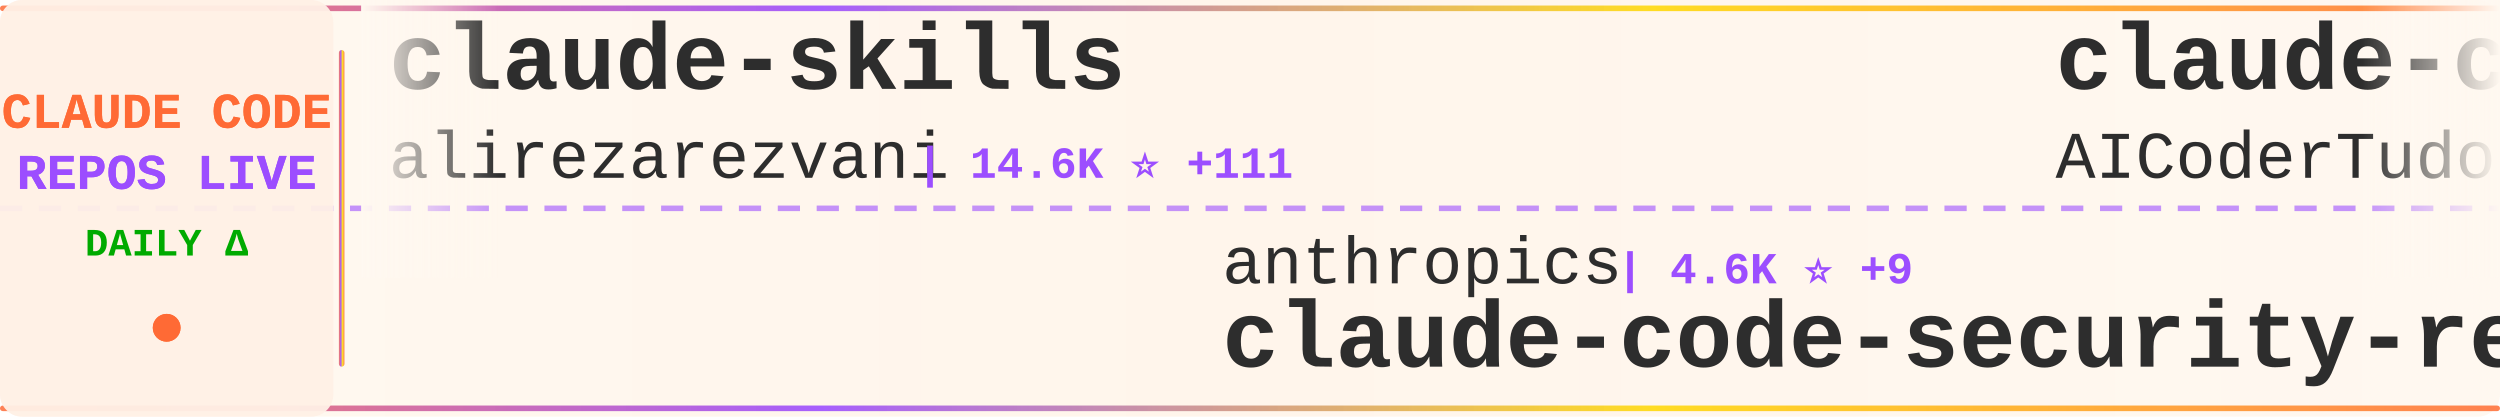
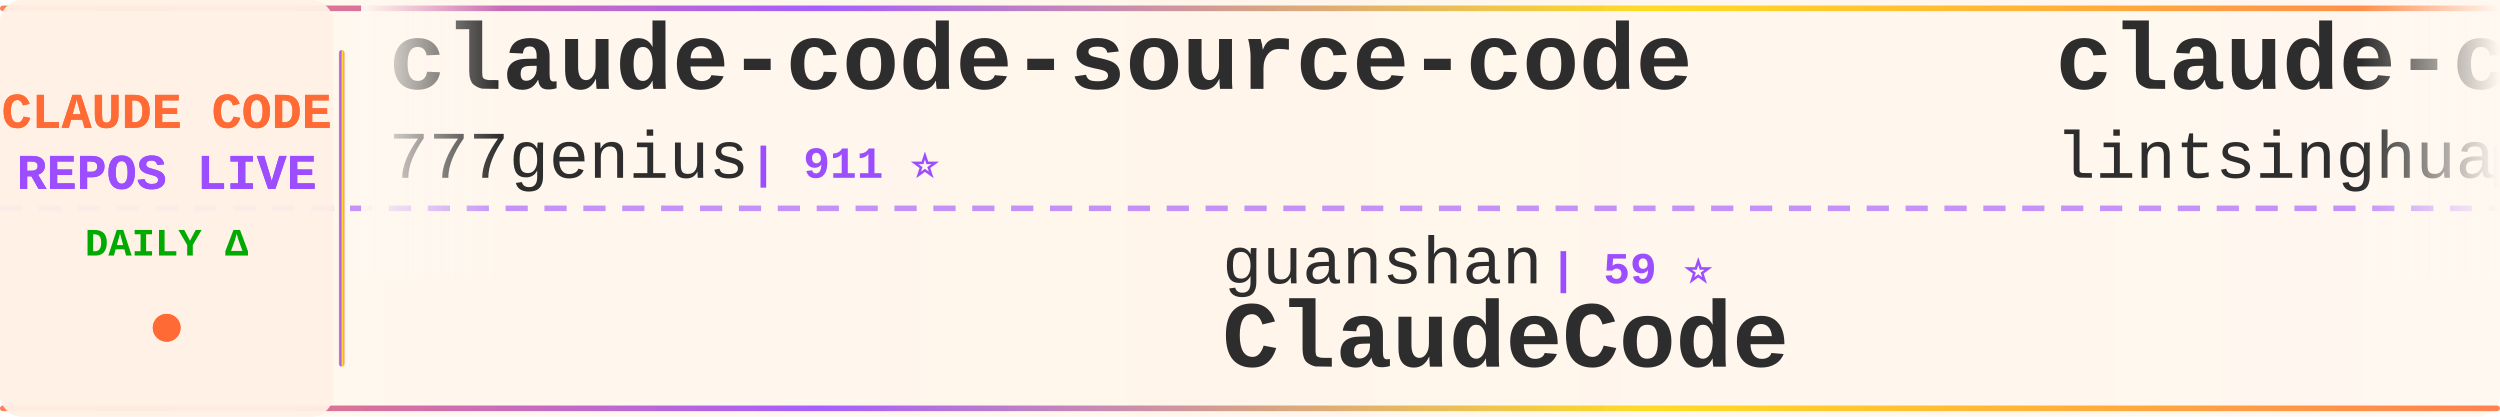
<svg xmlns="http://www.w3.org/2000/svg" width="900" height="150">
  <defs>
    <linearGradient id="tickerBg" x1="0%" y1="0%" x2="100%" y2="0%">
      <stop offset="0%" style="stop-color:#fff8f0;stop-opacity:0.98" />
      <stop offset="50%" style="stop-color:#fff5eb;stop-opacity:1" />
      <stop offset="100%" style="stop-color:#fff8f0;stop-opacity:0.98" />
    </linearGradient>
    <linearGradient id="borderGrad" x1="0%" y1="0%" x2="100%" y2="0%">
      <stop offset="0%" style="stop-color:#FF6B35;stop-opacity:0.85">
        <animate attributeName="stop-opacity" values="0.85;1;0.85" dur="2s" repeatCount="indefinite" />
      </stop>
      <stop offset="33%" style="stop-color:#9C4EFF;stop-opacity:0.9">
        <animate attributeName="stop-opacity" values="0.9;1;0.9" dur="2.2s" repeatCount="indefinite" />
      </stop>
      <stop offset="66%" style="stop-color:#FFD700;stop-opacity:0.85">
        <animate attributeName="stop-opacity" values="0.85;1;0.85" dur="1.8s" repeatCount="indefinite" />
      </stop>
      <stop offset="100%" style="stop-color:#FF6B35;stop-opacity:0.85">
        <animate attributeName="stop-opacity" values="0.85;1;0.85" dur="2s" repeatCount="indefinite" />
      </stop>
    </linearGradient>
    <filter id="textGlow">
      <feGaussianBlur stdDeviation="0.15" result="coloredBlur" />
      <feMerge>
        <feMergeNode in="coloredBlur" />
        <feMergeNode in="SourceGraphic" />
      </feMerge>
    </filter>
    <filter id="metricGlow">
      <feGaussianBlur stdDeviation="0.2" result="coloredBlur" />
      <feMerge>
        <feMergeNode in="coloredBlur" />
        <feMergeNode in="SourceGraphic" />
      </feMerge>
    </filter>
    <linearGradient id="leftFade" x1="0%" y1="0%" x2="100%" y2="0%">
      <stop offset="0%" style="stop-color:#fff8f0;stop-opacity:1" />
      <stop offset="100%" style="stop-color:#fff8f0;stop-opacity:0" />
    </linearGradient>
    <linearGradient id="rightFade" x1="0%" y1="0%" x2="100%" y2="0%">
      <stop offset="0%" style="stop-color:#fff8f0;stop-opacity:0" />
      <stop offset="100%" style="stop-color:#fff8f0;stop-opacity:1" />
    </linearGradient>
  </defs>
  <rect width="900" height="150" fill="url(#tickerBg)" rx="8" />
  <rect x="0" y="2" width="900" height="2" fill="url(#borderGrad)" rx="1" />
  <rect x="0" y="146" width="900" height="2" fill="url(#borderGrad)" rx="1" />
  <line x1="0" y1="75" x2="900" y2="75" stroke="#9C4EFF" stroke-width="2" stroke-dasharray="8 6" opacity="0.6" />
  <rect x="0" y="0" width="120" height="150" fill="#fff0e6" opacity="0.95" rx="8" />
  <text x="60" y="46" font-family="'Courier New', monospace" font-size="18" font-weight="bold" fill="#FF6B35" text-anchor="middle" filter="url(#textGlow)">
    CLAUDE CODE
  </text>
  <text x="60" y="68" font-family="'Courier New', monospace" font-size="18" font-weight="bold" fill="#9C4EFF" text-anchor="middle" filter="url(#textGlow)">
    REPOS LIVE
  </text>
  <text x="60" y="92" font-family="'Courier New', monospace" font-size="14" font-weight="bold" fill="#00aa00" text-anchor="middle">
    DAILY Δ
  </text>
  <circle cx="60" cy="118" r="5" fill="#FF6B35" filter="url(#metricGlow)">
    <animate attributeName="r" values="4;6;4" dur="1.5s" repeatCount="indefinite" />
    <animate attributeName="opacity" values="0.6;1;0.6" dur="1.5s" repeatCount="indefinite" />
  </circle>
  <rect x="122" y="18" width="2" height="114" fill="url(#borderGrad)" rx="1" />
  <clipPath id="tickerClip">
    <rect x="130" y="0" width="770" height="150" />
  </clipPath>
  <g clip-path="url(#tickerClip)">
    <g id="tickerItems">
      <animateTransform attributeName="transform" attributeType="XML" type="translate" from="0 0" to="-3000 0" dur="54s" repeatCount="indefinite" />
      <g transform="translate(0, 0)">
-         <text x="140" y="32" font-family="'Courier New', monospace" font-size="34" font-weight="bold" fill="#2d2d2d">claude-skills</text>
-         <text x="140" y="64" font-family="'Courier New', monospace" font-size="24" font-weight="normal" fill="#2d2d2d" opacity="1.0">alirezarezvani</text>
-         <text x="330" y="64" font-family="'Courier New', monospace" font-size="16" font-weight="bold" fill="#9C4EFF"> | 14.6K ⭐ +111</text>
+         <text x="140" y="32" font-family="'Courier New', monospace" font-size="34" font-weight="bold" fill="#2d2d2d">claude-code-source-code</text>
+         <text x="140" y="64" font-family="'Courier New', monospace" font-size="24" font-weight="normal" fill="#2d2d2d" opacity="1.0">777genius</text>
+         <text x="270" y="64" font-family="'Courier New', monospace" font-size="16" font-weight="bold" fill="#9C4EFF"> | 911 ⭐</text>
      </g>
      <g transform="translate(300, 0)">
-         <text x="140" y="102" font-family="'Courier New', monospace" font-size="24" font-weight="normal" fill="#2d2d2d" opacity="1.0">anthropics</text>
-         <text x="282" y="102" font-family="'Courier New', monospace" font-size="16" font-weight="bold" fill="#9C4EFF"> | 4.6K ⭐ +9</text>
-         <text x="140" y="132" font-family="'Courier New', monospace" font-size="34" font-weight="bold" fill="#2d2d2d">claude-code-security-rev...</text>
+         <text x="140" y="102" font-family="'Courier New', monospace" font-size="24" font-weight="normal" fill="#2d2d2d" opacity="1.0">guanshan</text>
+         <text x="258" y="102" font-family="'Courier New', monospace" font-size="16" font-weight="bold" fill="#9C4EFF"> | 59 ⭐</text>
+         <text x="140" y="132" font-family="'Courier New', monospace" font-size="34" font-weight="bold" fill="#2d2d2d">ClaudeCode</text>
      </g>
      <g transform="translate(600, 0)">
-         <text x="140" y="32" font-family="'Courier New', monospace" font-size="34" font-weight="bold" fill="#2d2d2d">claude-code-tudou</text>
-         <text x="140" y="64" font-family="'Courier New', monospace" font-size="24" font-weight="normal" fill="#2d2d2d" opacity="1.0">AICoderTudou</text>
-         <text x="306" y="64" font-family="'Courier New', monospace" font-size="16" font-weight="bold" fill="#9C4EFF"> | 500 ⭐ +2</text>
+         <text x="140" y="32" font-family="'Courier New', monospace" font-size="34" font-weight="bold" fill="#2d2d2d">claude-code-book</text>
+         <text x="140" y="64" font-family="'Courier New', monospace" font-size="24" font-weight="normal" fill="#2d2d2d" opacity="1.0">lintsinghua</text>
+         <text x="294" y="64" font-family="'Courier New', monospace" font-size="16" font-weight="bold" fill="#9C4EFF"> | 3.2K ⭐ +30</text>
      </g>
      <g transform="translate(900, 0)">
-         <text x="140" y="102" font-family="'Courier New', monospace" font-size="24" font-weight="normal" fill="#2d2d2d" opacity="1.0">Cranot</text>
-         <text x="234" y="102" font-family="'Courier New', monospace" font-size="16" font-weight="bold" fill="#9C4EFF"> | 2.7K ⭐ +1</text>
-         <text x="140" y="132" font-family="'Courier New', monospace" font-size="34" font-weight="bold" fill="#2d2d2d">claude-code-guide</text>
+         <text x="140" y="102" font-family="'Courier New', monospace" font-size="24" font-weight="normal" fill="#2d2d2d" opacity="1.0">ykdojo</text>
+         <text x="234" y="102" font-family="'Courier New', monospace" font-size="16" font-weight="bold" fill="#9C4EFF"> | 8.2K ⭐ +16</text>
+         <text x="140" y="132" font-family="'Courier New', monospace" font-size="34" font-weight="bold" fill="#2d2d2d">claude-code-tips</text>
      </g>
      <g transform="translate(1200, 0)">
-         <text x="140" y="32" font-family="'Courier New', monospace" font-size="34" font-weight="bold" fill="#2d2d2d">claude-code-ultimate-gui...</text>
-         <text x="140" y="64" font-family="'Courier New', monospace" font-size="24" font-weight="normal" fill="#2d2d2d" opacity="1.0">FlorianBruniaux</text>
-         <text x="342" y="64" font-family="'Courier New', monospace" font-size="16" font-weight="bold" fill="#9C4EFF"> | 4.3K ⭐ +15</text>
+         <text x="140" y="32" font-family="'Courier New', monospace" font-size="34" font-weight="bold" fill="#2d2d2d">free-claude-code</text>
+         <text x="140" y="64" font-family="'Courier New', monospace" font-size="24" font-weight="normal" fill="#2d2d2d" opacity="1.0">Alishahryar1</text>
+         <text x="306" y="64" font-family="'Courier New', monospace" font-size="16" font-weight="bold" fill="#9C4EFF"> | 24.2K ⭐ +314</text>
      </g>
      <g transform="translate(1500, 0)">
-         <text x="140" y="102" font-family="'Courier New', monospace" font-size="24" font-weight="normal" fill="#2d2d2d" opacity="1.0">lintsinghua</text>
-         <text x="294" y="102" font-family="'Courier New', monospace" font-size="16" font-weight="bold" fill="#9C4EFF"> | 3.2K ⭐ +30</text>
-         <text x="140" y="132" font-family="'Courier New', monospace" font-size="34" font-weight="bold" fill="#2d2d2d">claude-code-book</text>
+         <text x="140" y="102" font-family="'Courier New', monospace" font-size="24" font-weight="normal" fill="#2d2d2d" opacity="1.0">rohitg00</text>
+         <text x="258" y="102" font-family="'Courier New', monospace" font-size="16" font-weight="bold" fill="#9C4EFF"> | 1.6K ⭐ +14</text>
+         <text x="140" y="132" font-family="'Courier New', monospace" font-size="34" font-weight="bold" fill="#2d2d2d">awesome-claude-code-tool...</text>
      </g>
      <g transform="translate(1800, 0)">
-         <text x="140" y="32" font-family="'Courier New', monospace" font-size="34" font-weight="bold" fill="#2d2d2d">claude-code</text>
-         <text x="140" y="64" font-family="'Courier New', monospace" font-size="24" font-weight="normal" fill="#2d2d2d" opacity="1.0">T-Lab-CUHKSZ</text>
-         <text x="306" y="64" font-family="'Courier New', monospace" font-size="16" font-weight="bold" fill="#9C4EFF"> | 309 ⭐</text>
+         <text x="140" y="32" font-family="'Courier New', monospace" font-size="34" font-weight="bold" fill="#2d2d2d">claude-code-my-workflow</text>
+         <text x="140" y="64" font-family="'Courier New', monospace" font-size="24" font-weight="normal" fill="#2d2d2d" opacity="1.0">pedrohcgs</text>
+         <text x="270" y="64" font-family="'Courier New', monospace" font-size="16" font-weight="bold" fill="#9C4EFF"> | 1.1K ⭐ +3</text>
      </g>
      <g transform="translate(2100, 0)">
-         <text x="140" y="102" font-family="'Courier New', monospace" font-size="24" font-weight="normal" fill="#2d2d2d" opacity="1.0">repowise-dev</text>
-         <text x="306" y="102" font-family="'Courier New', monospace" font-size="16" font-weight="bold" fill="#9C4EFF"> | 999 ⭐ +1</text>
-         <text x="140" y="132" font-family="'Courier New', monospace" font-size="34" font-weight="bold" fill="#2d2d2d">claude-code-prompts</text>
+         <text x="140" y="102" font-family="'Courier New', monospace" font-size="24" font-weight="normal" fill="#2d2d2d" opacity="1.0">ding113</text>
+         <text x="246" y="102" font-family="'Courier New', monospace" font-size="16" font-weight="bold" fill="#9C4EFF"> | 2.8K ⭐ +9</text>
+         <text x="140" y="132" font-family="'Courier New', monospace" font-size="34" font-weight="bold" fill="#2d2d2d">claude-code-hub</text>
      </g>
      <g transform="translate(2400, 0)">
-         <text x="140" y="32" font-family="'Courier New', monospace" font-size="34" font-weight="bold" fill="#2d2d2d">claude-code-workflows</text>
-         <text x="140" y="64" font-family="'Courier New', monospace" font-size="24" font-weight="normal" fill="#2d2d2d" opacity="1.0">OneRedOak</text>
-         <text x="270" y="64" font-family="'Courier New', monospace" font-size="16" font-weight="bold" fill="#9C4EFF"> | 3.8K ⭐</text>
+         <text x="140" y="32" font-family="'Courier New', monospace" font-size="34" font-weight="bold" fill="#2d2d2d">my-claude-code-setup</text>
+         <text x="140" y="64" font-family="'Courier New', monospace" font-size="24" font-weight="normal" fill="#2d2d2d" opacity="1.0">centminmod</text>
+         <text x="282" y="64" font-family="'Courier New', monospace" font-size="16" font-weight="bold" fill="#9C4EFF"> | 2.3K ⭐ +4</text>
      </g>
      <g transform="translate(2700, 0)">
-         <text x="140" y="102" font-family="'Courier New', monospace" font-size="24" font-weight="normal" fill="#2d2d2d" opacity="1.0">forrestchang</text>
-         <text x="306" y="102" font-family="'Courier New', monospace" font-size="16" font-weight="bold" fill="#9C4EFF"> | 127.2K ⭐ +1.7K</text>
-         <text x="140" y="132" font-family="'Courier New', monospace" font-size="34" font-weight="bold" fill="#2d2d2d">andrej-karpathy-skills</text>
+         <text x="140" y="102" font-family="'Courier New', monospace" font-size="24" font-weight="normal" fill="#2d2d2d" opacity="1.0">zstmfhy</text>
+         <text x="246" y="102" font-family="'Courier New', monospace" font-size="16" font-weight="bold" fill="#9C4EFF"> | 189 ⭐</text>
+         <text x="140" y="132" font-family="'Courier New', monospace" font-size="34" font-weight="bold" fill="#2d2d2d">Claude-code</text>
      </g>
      <g transform="translate(3000, 0)">
-         <text x="140" y="32" font-family="'Courier New', monospace" font-size="34" font-weight="bold" fill="#2d2d2d">claude-skills</text>
-         <text x="140" y="64" font-family="'Courier New', monospace" font-size="24" font-weight="normal" fill="#2d2d2d" opacity="1.0">alirezarezvani</text>
-         <text x="330" y="64" font-family="'Courier New', monospace" font-size="16" font-weight="bold" fill="#9C4EFF"> | 14.6K ⭐ +111</text>
+         <text x="140" y="32" font-family="'Courier New', monospace" font-size="34" font-weight="bold" fill="#2d2d2d">claude-code-source-code</text>
+         <text x="140" y="64" font-family="'Courier New', monospace" font-size="24" font-weight="normal" fill="#2d2d2d" opacity="1.0">777genius</text>
+         <text x="270" y="64" font-family="'Courier New', monospace" font-size="16" font-weight="bold" fill="#9C4EFF"> | 911 ⭐</text>
      </g>
      <g transform="translate(3300, 0)">
-         <text x="140" y="102" font-family="'Courier New', monospace" font-size="24" font-weight="normal" fill="#2d2d2d" opacity="1.0">anthropics</text>
-         <text x="282" y="102" font-family="'Courier New', monospace" font-size="16" font-weight="bold" fill="#9C4EFF"> | 4.6K ⭐ +9</text>
-         <text x="140" y="132" font-family="'Courier New', monospace" font-size="34" font-weight="bold" fill="#2d2d2d">claude-code-security-rev...</text>
+         <text x="140" y="102" font-family="'Courier New', monospace" font-size="24" font-weight="normal" fill="#2d2d2d" opacity="1.0">guanshan</text>
+         <text x="258" y="102" font-family="'Courier New', monospace" font-size="16" font-weight="bold" fill="#9C4EFF"> | 59 ⭐</text>
+         <text x="140" y="132" font-family="'Courier New', monospace" font-size="34" font-weight="bold" fill="#2d2d2d">ClaudeCode</text>
      </g>
      <g transform="translate(3600, 0)">
-         <text x="140" y="32" font-family="'Courier New', monospace" font-size="34" font-weight="bold" fill="#2d2d2d">claude-code-tudou</text>
-         <text x="140" y="64" font-family="'Courier New', monospace" font-size="24" font-weight="normal" fill="#2d2d2d" opacity="1.0">AICoderTudou</text>
-         <text x="306" y="64" font-family="'Courier New', monospace" font-size="16" font-weight="bold" fill="#9C4EFF"> | 500 ⭐ +2</text>
+         <text x="140" y="32" font-family="'Courier New', monospace" font-size="34" font-weight="bold" fill="#2d2d2d">claude-code-book</text>
+         <text x="140" y="64" font-family="'Courier New', monospace" font-size="24" font-weight="normal" fill="#2d2d2d" opacity="1.0">lintsinghua</text>
+         <text x="294" y="64" font-family="'Courier New', monospace" font-size="16" font-weight="bold" fill="#9C4EFF"> | 3.2K ⭐ +30</text>
      </g>
      <g transform="translate(3900, 0)">
-         <text x="140" y="102" font-family="'Courier New', monospace" font-size="24" font-weight="normal" fill="#2d2d2d" opacity="1.0">Cranot</text>
-         <text x="234" y="102" font-family="'Courier New', monospace" font-size="16" font-weight="bold" fill="#9C4EFF"> | 2.7K ⭐ +1</text>
-         <text x="140" y="132" font-family="'Courier New', monospace" font-size="34" font-weight="bold" fill="#2d2d2d">claude-code-guide</text>
+         <text x="140" y="102" font-family="'Courier New', monospace" font-size="24" font-weight="normal" fill="#2d2d2d" opacity="1.0">ykdojo</text>
+         <text x="234" y="102" font-family="'Courier New', monospace" font-size="16" font-weight="bold" fill="#9C4EFF"> | 8.2K ⭐ +16</text>
+         <text x="140" y="132" font-family="'Courier New', monospace" font-size="34" font-weight="bold" fill="#2d2d2d">claude-code-tips</text>
      </g>
    </g>
  </g>
  <rect x="130" y="0" width="50" height="100" fill="url(#leftFade)" />
  <rect x="850" y="0" width="50" height="100" fill="url(#rightFade)" />
</svg>
